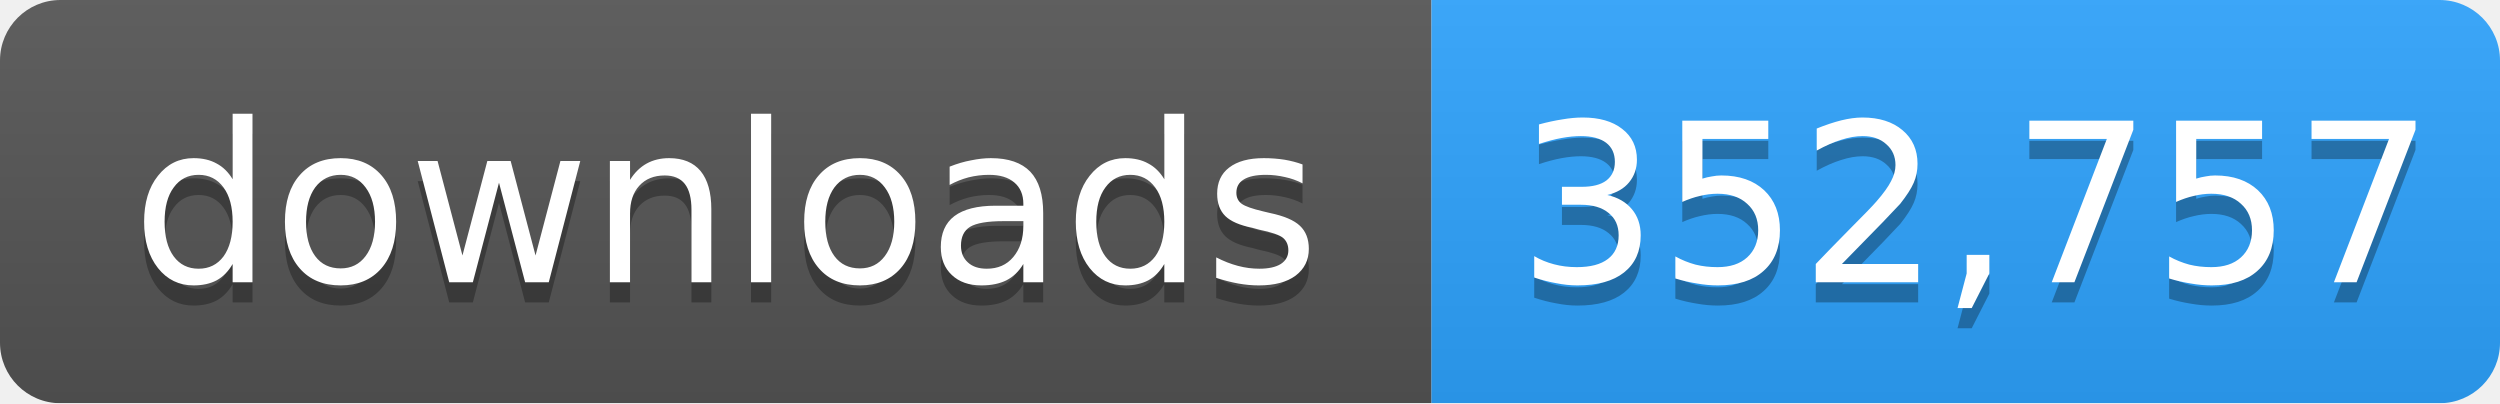
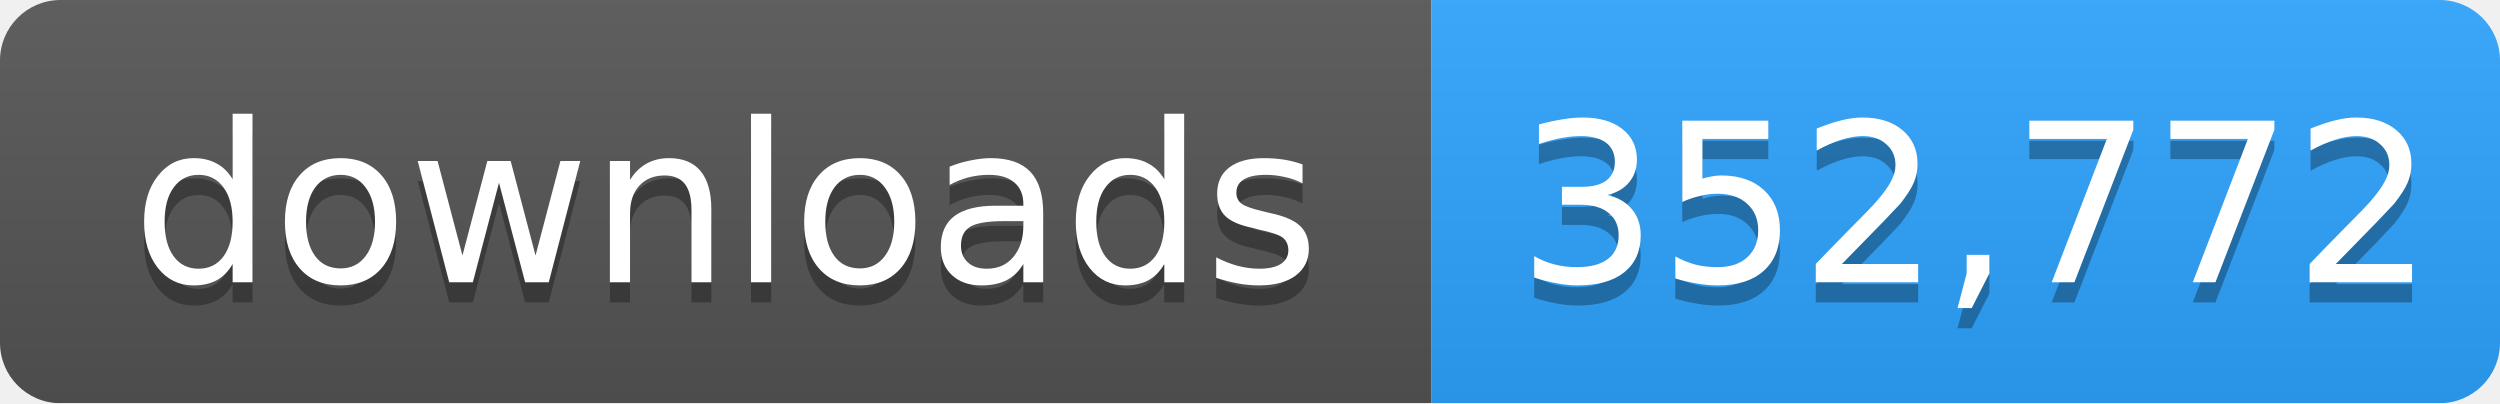
- <svg xmlns="http://www.w3.org/2000/svg" width="124" height="20" role="img" aria-label="downloads: 352,757">
+ <svg xmlns="http://www.w3.org/2000/svg" width="124" height="20" role="img" aria-label="downloads: 352,772">
  <linearGradient id="s" x2="0" y2="100%">
    <stop offset="0" stop-color="#bbb" stop-opacity=".1" />
    <stop offset="1" stop-opacity=".1" />
  </linearGradient>
  <mask id="m">
    <rect width="124" height="20" rx="3" fill="#fff" />
  </mask>
  <g mask="url(#m)">
    <rect width="71" height="20" fill="#555" />
    <rect x="71" width="53" height="20" fill="#2ea4ff" />
    <rect width="124" height="20" fill="url(#s)" />
  </g>
  <g fill="#fff" text-anchor="middle" font-family="Verdana,Geneva,DejaVu Sans,sans-serif" font-size="11">
    <text x="36" y="15" fill="#010101" fill-opacity=".3">downloads</text>
    <text x="36" y="14">downloads</text>
-     <text x="98" y="15" fill="#010101" fill-opacity=".3">352,757</text>
-     <text x="98" y="14">352,757</text>
+     <text x="98" y="15" fill="#010101" fill-opacity=".3">352,772</text>
+     <text x="98" y="14">352,772</text>
  </g>
</svg>
